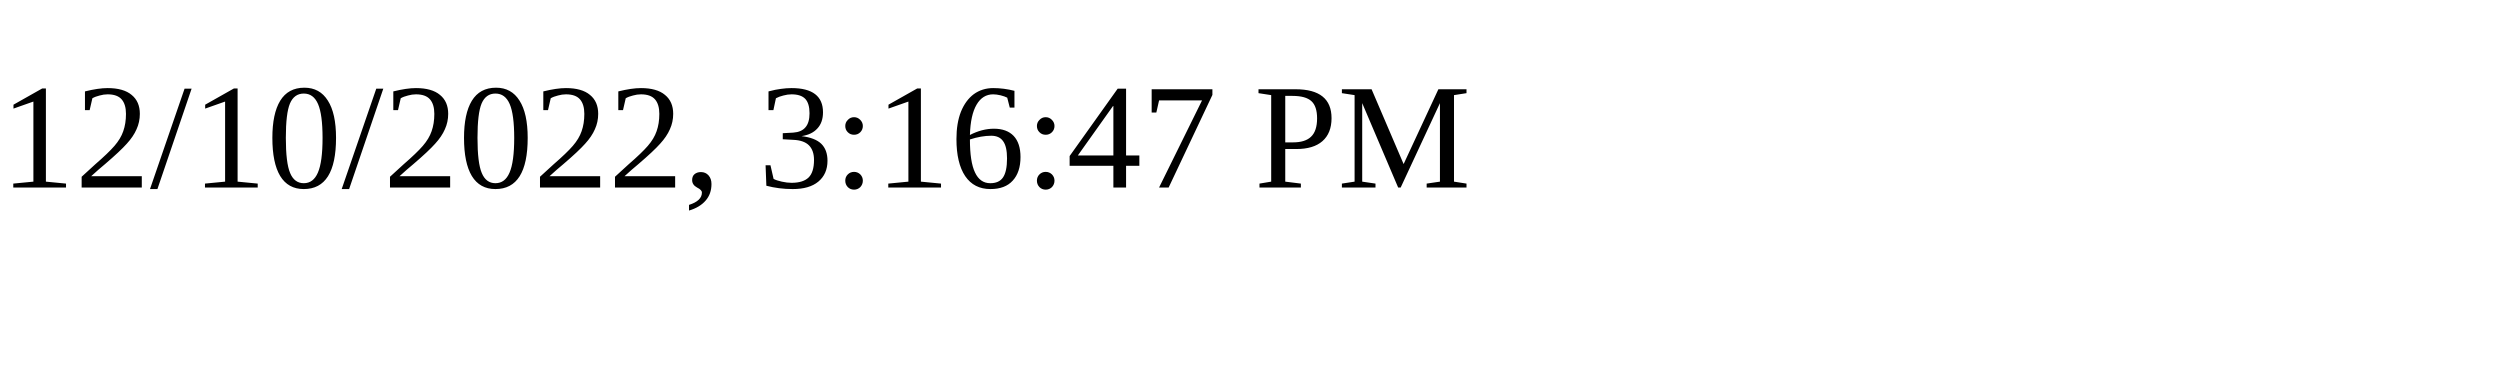
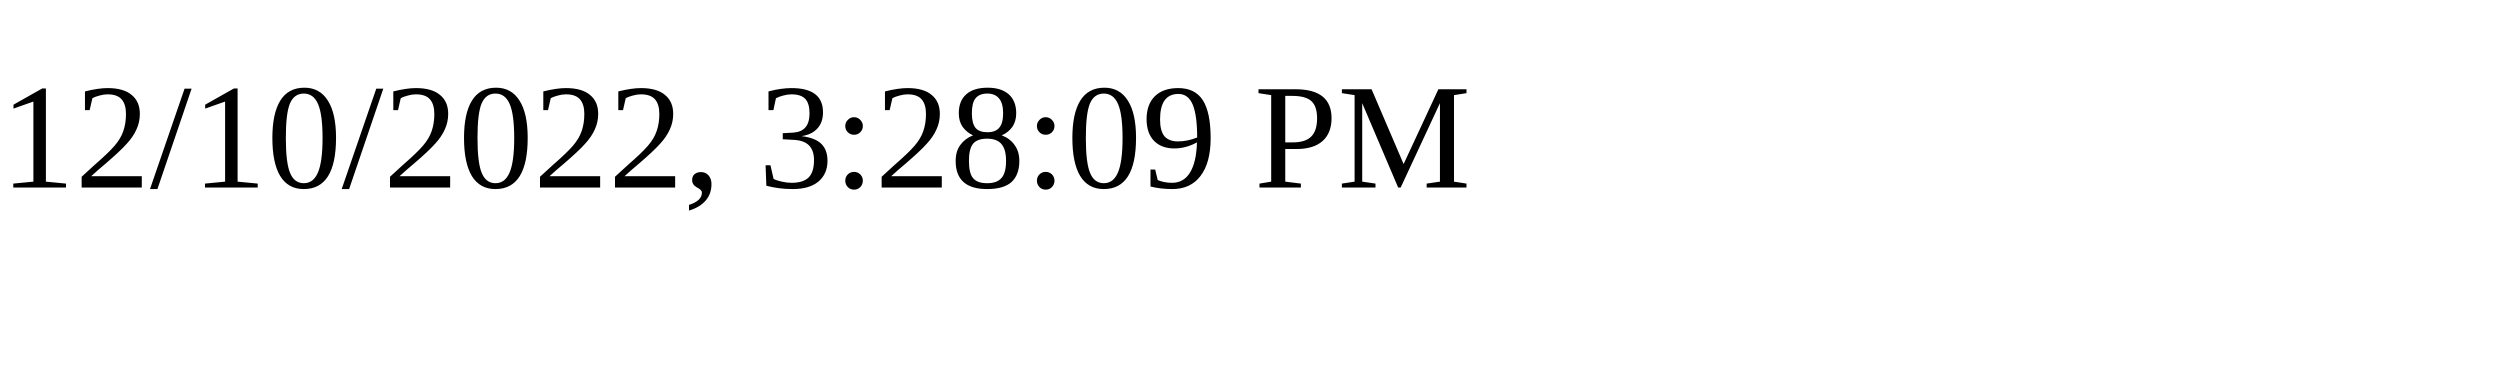
<svg xmlns="http://www.w3.org/2000/svg" height="30" width="200">
-   <text x="0" y="15">12/10/2022, 3:16:47 PM</text>
+   <text x="0" y="15">12/10/2022, 3:28:09 PM</text>
</svg>
